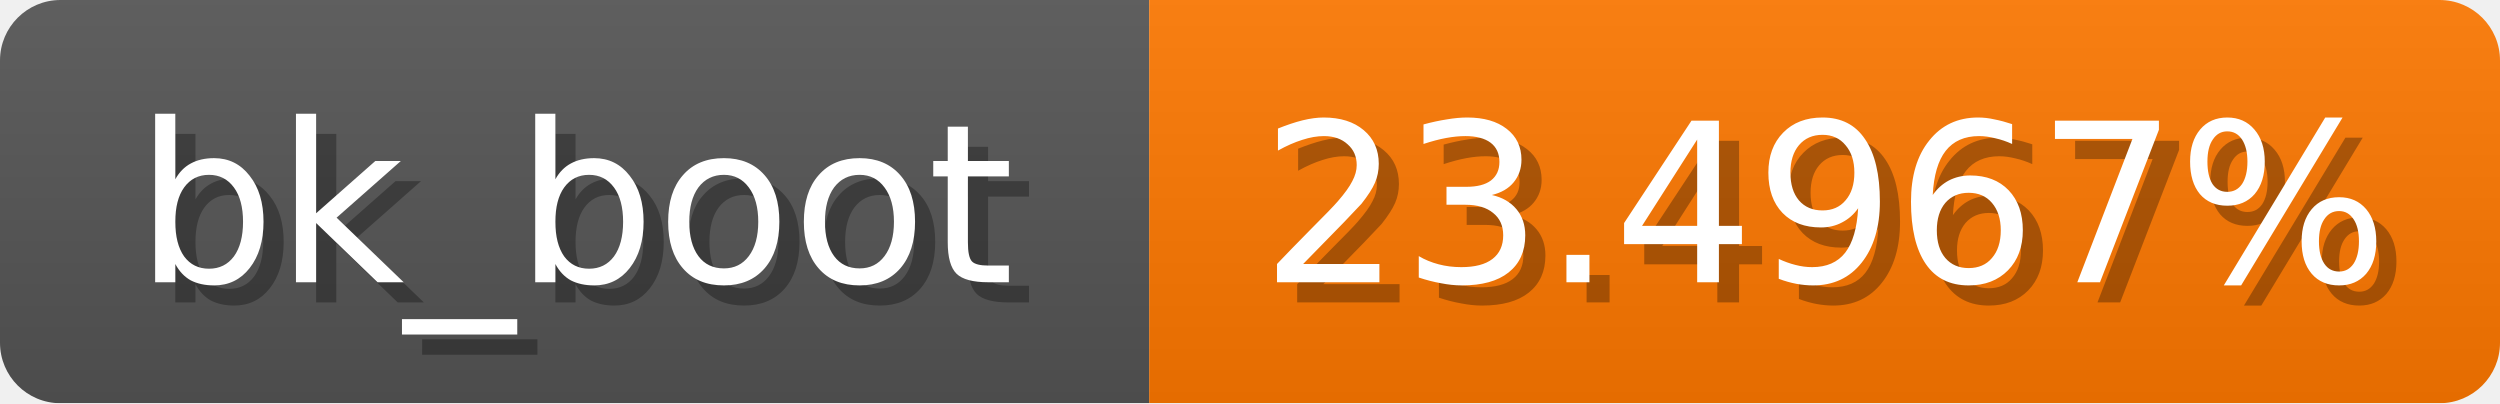
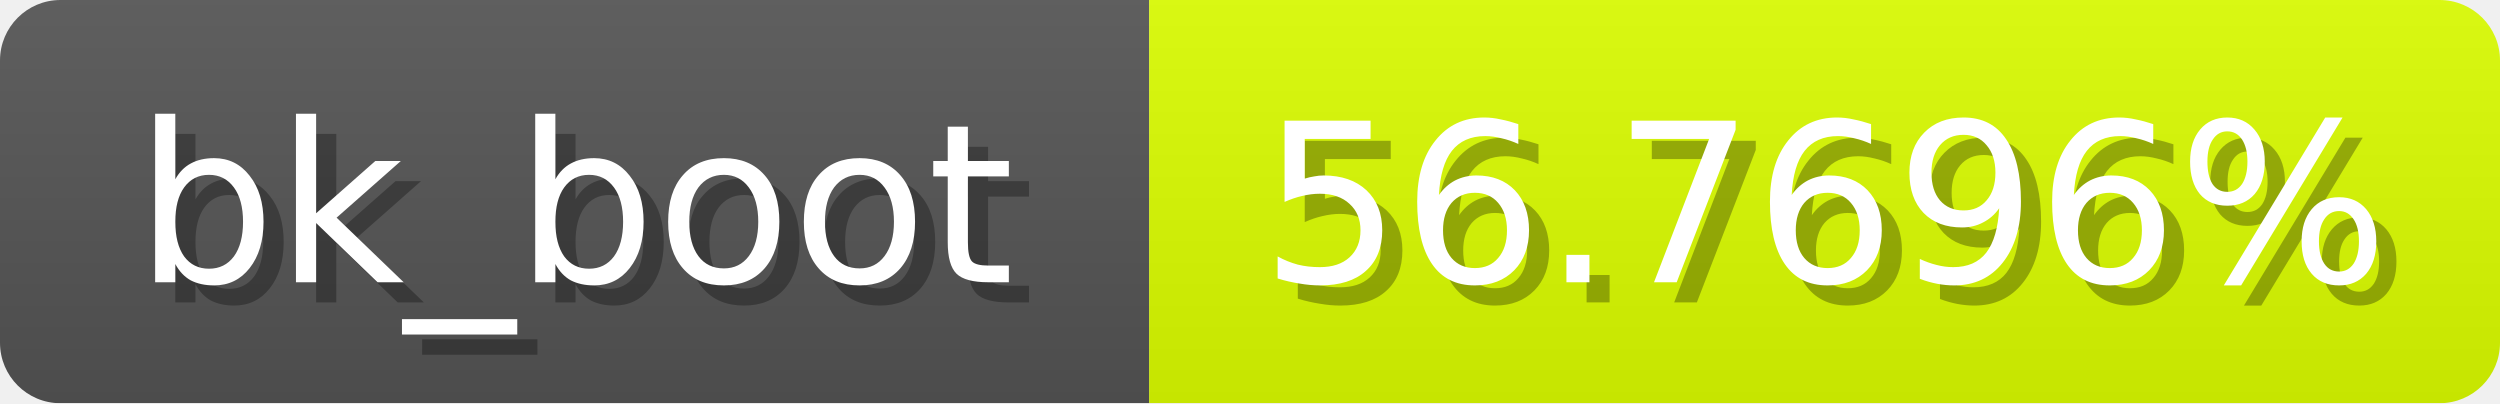
<svg xmlns="http://www.w3.org/2000/svg" width="124" height="20">
  <linearGradient id="b" x2="0" y2="100%">
    <stop offset="0" stop-color="#bbb" stop-opacity=".1" />
    <stop offset="1" stop-opacity=".1" />
  </linearGradient>
  <mask id="anybadge_1">
    <rect width="124" height="20" rx="3" fill="#fff" />
  </mask>
  <g mask="url(#anybadge_1)">
    <path fill="#555" d="M0 0h57v20H0z" />
-     <path fill="#ff7800" d="M57 0h67v20H57z" />
+     <path fill="#ddff00" d="M57 0h67v20H57z" />
    <path fill="url(#b)" d="M0 0h124v20H0z" />
  </g>
  <g fill="#fff" text-anchor="middle" font-family="DejaVu Sans,Verdana,Geneva,sans-serif" font-size="11">
    <text x="29.5" y="15" fill="#010101" fill-opacity=".3">bk_boot</text>
    <text x="28.5" y="14">bk_boot</text>
  </g>
  <g fill="#fff" text-anchor="middle" font-family="DejaVu Sans,Verdana,Geneva,sans-serif" font-size="11">
-     <text x="91.5" y="15" fill="#010101" fill-opacity=".3">23.4967%</text>
-     <text x="90.5" y="14">23.4967%</text>
+     <text x="91.5" y="15" fill="#010101" fill-opacity=".3">56.7696%</text>
+     <text x="90.5" y="14">56.7696%</text>
  </g>
</svg>
